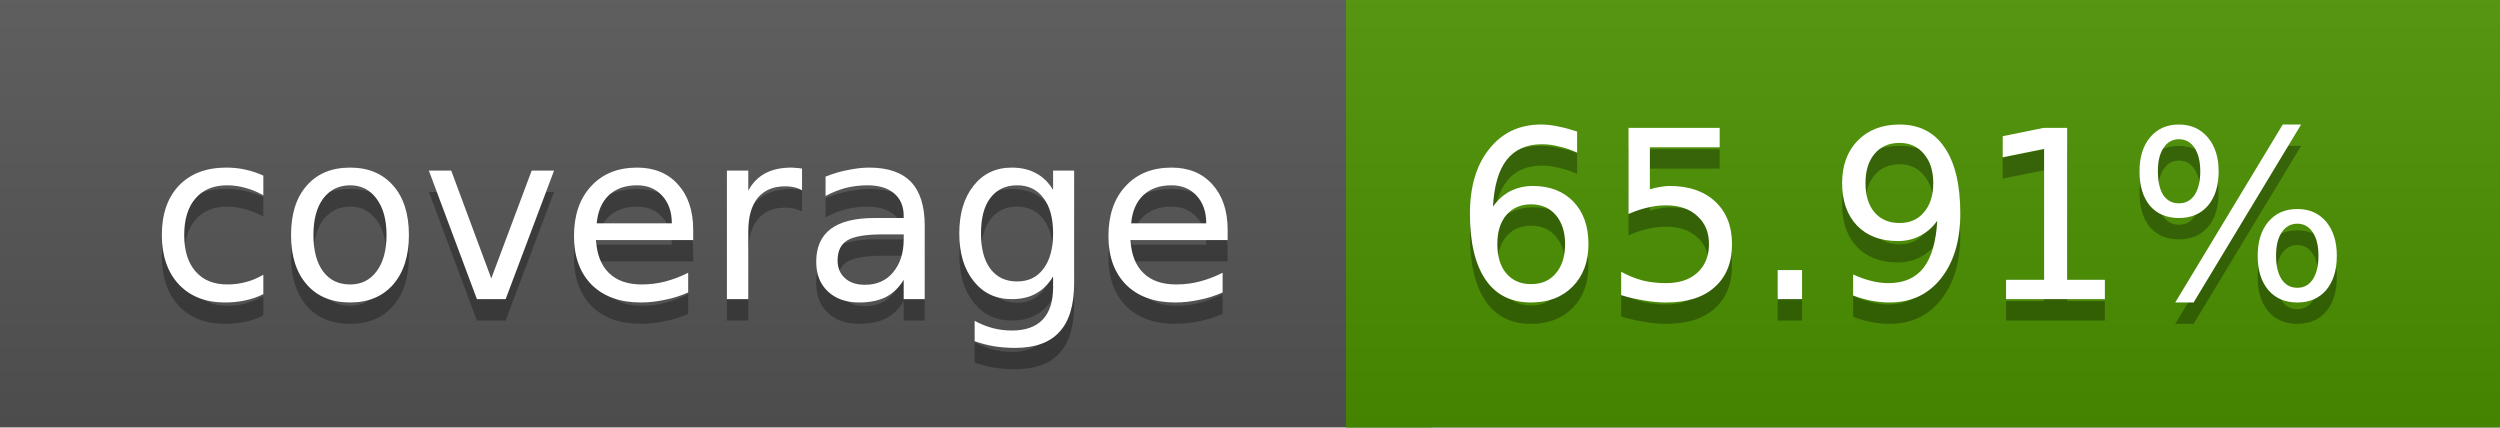
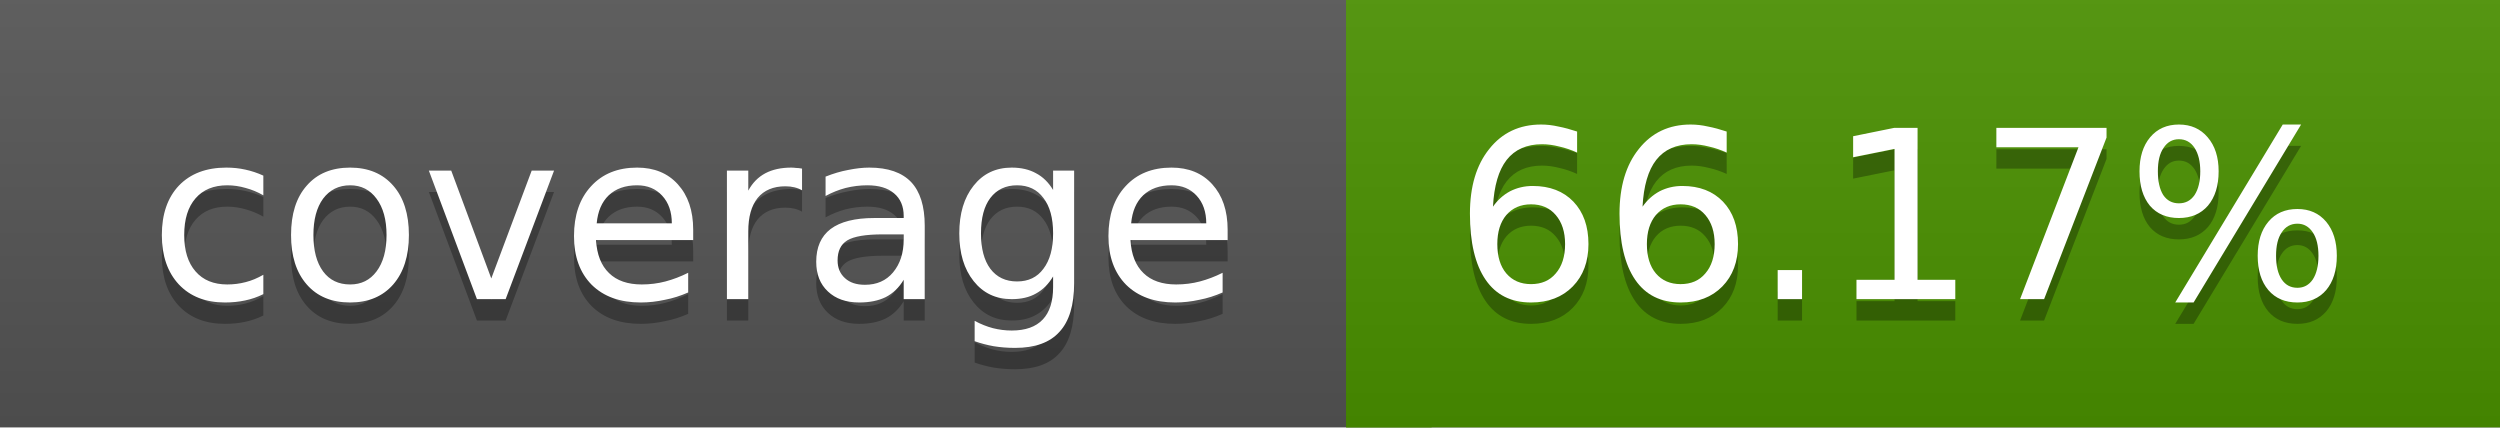
<svg xmlns="http://www.w3.org/2000/svg" width="117" height="20">
  <linearGradient id="a" x2="0" y2="100%">
    <stop offset="0" stop-color="#bbb" stop-opacity=".1" />
    <stop offset="1" stop-opacity=".1" />
  </linearGradient>
  <rect rx="0" width="117" height="20" fill="#555" />
  <rect rx="0" x="63" width="54" height="20" fill="#4b9200" />
  <path fill="#4b9200" d="M63 0h4v20h-4z" />
  <rect rx="0" width="117" height="20" fill="url(#a)" />
  <g fill="#fff" text-anchor="middle" font-family="DejaVu Sans,Verdana,Geneva,sans-serif" font-size="11">
    <text x="32.5" y="15" fill="#010101" fill-opacity=".3">coverage</text>
    <text x="32.5" y="14">coverage</text>
-     <text x="89" y="15" fill="#010101" fill-opacity=".3">65.91%</text>
-     <text x="89" y="14">65.91%</text>
+     <text x="89" y="15" fill="#010101" fill-opacity=".3">66.17%</text>
+     <text x="89" y="14">66.17%</text>
  </g>
</svg>
